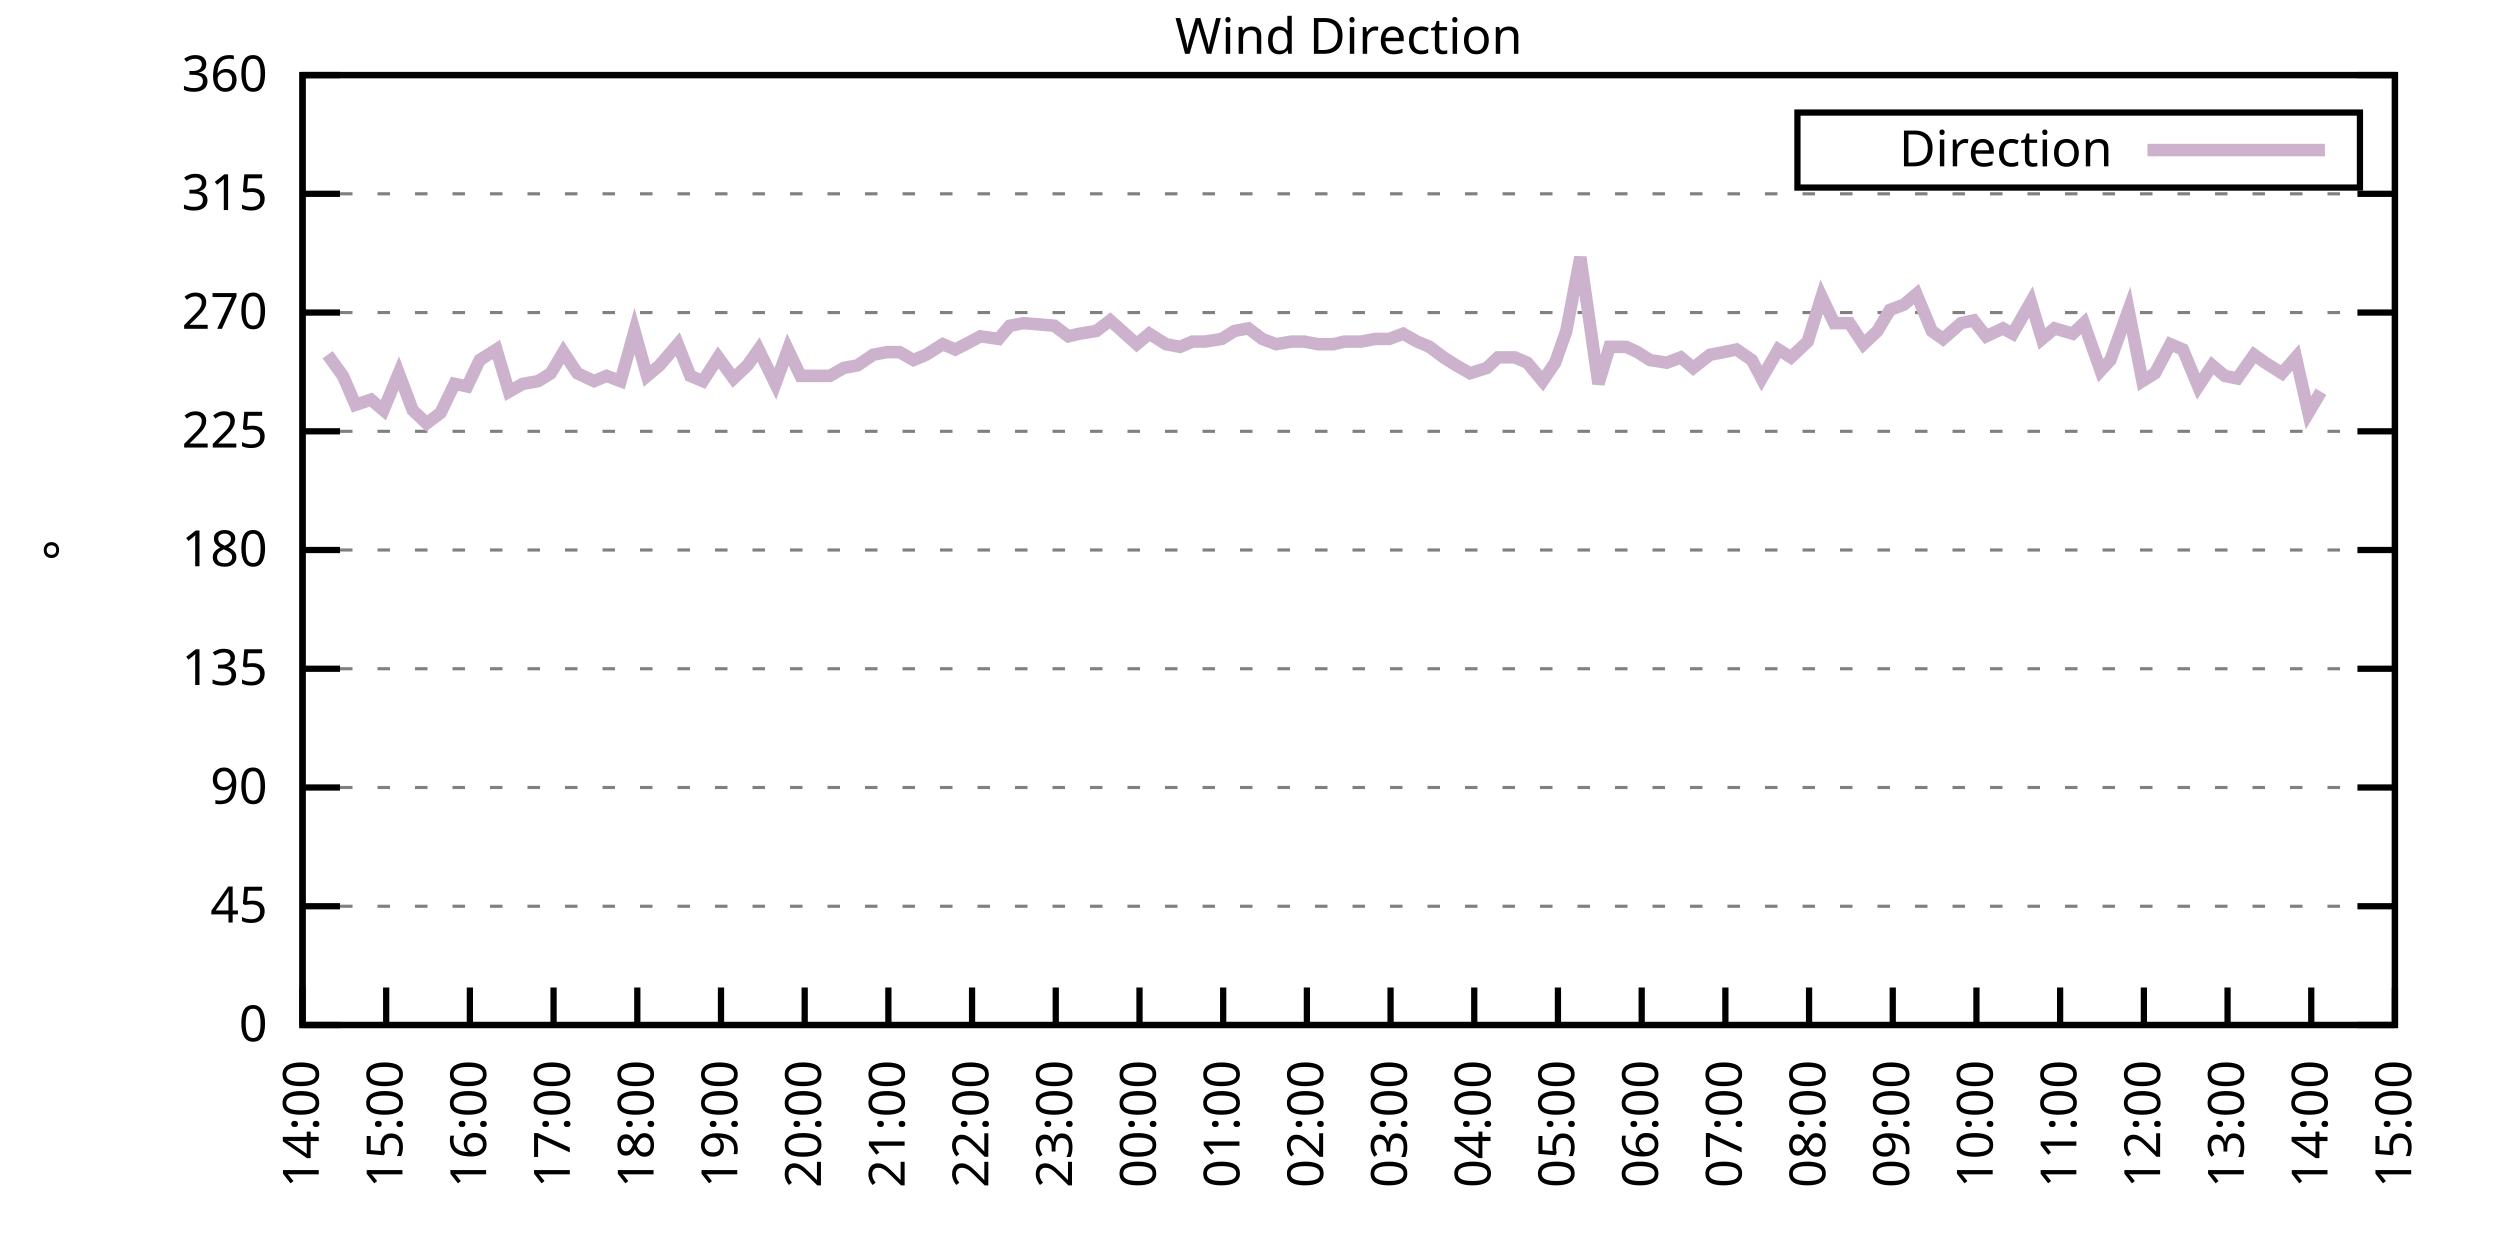
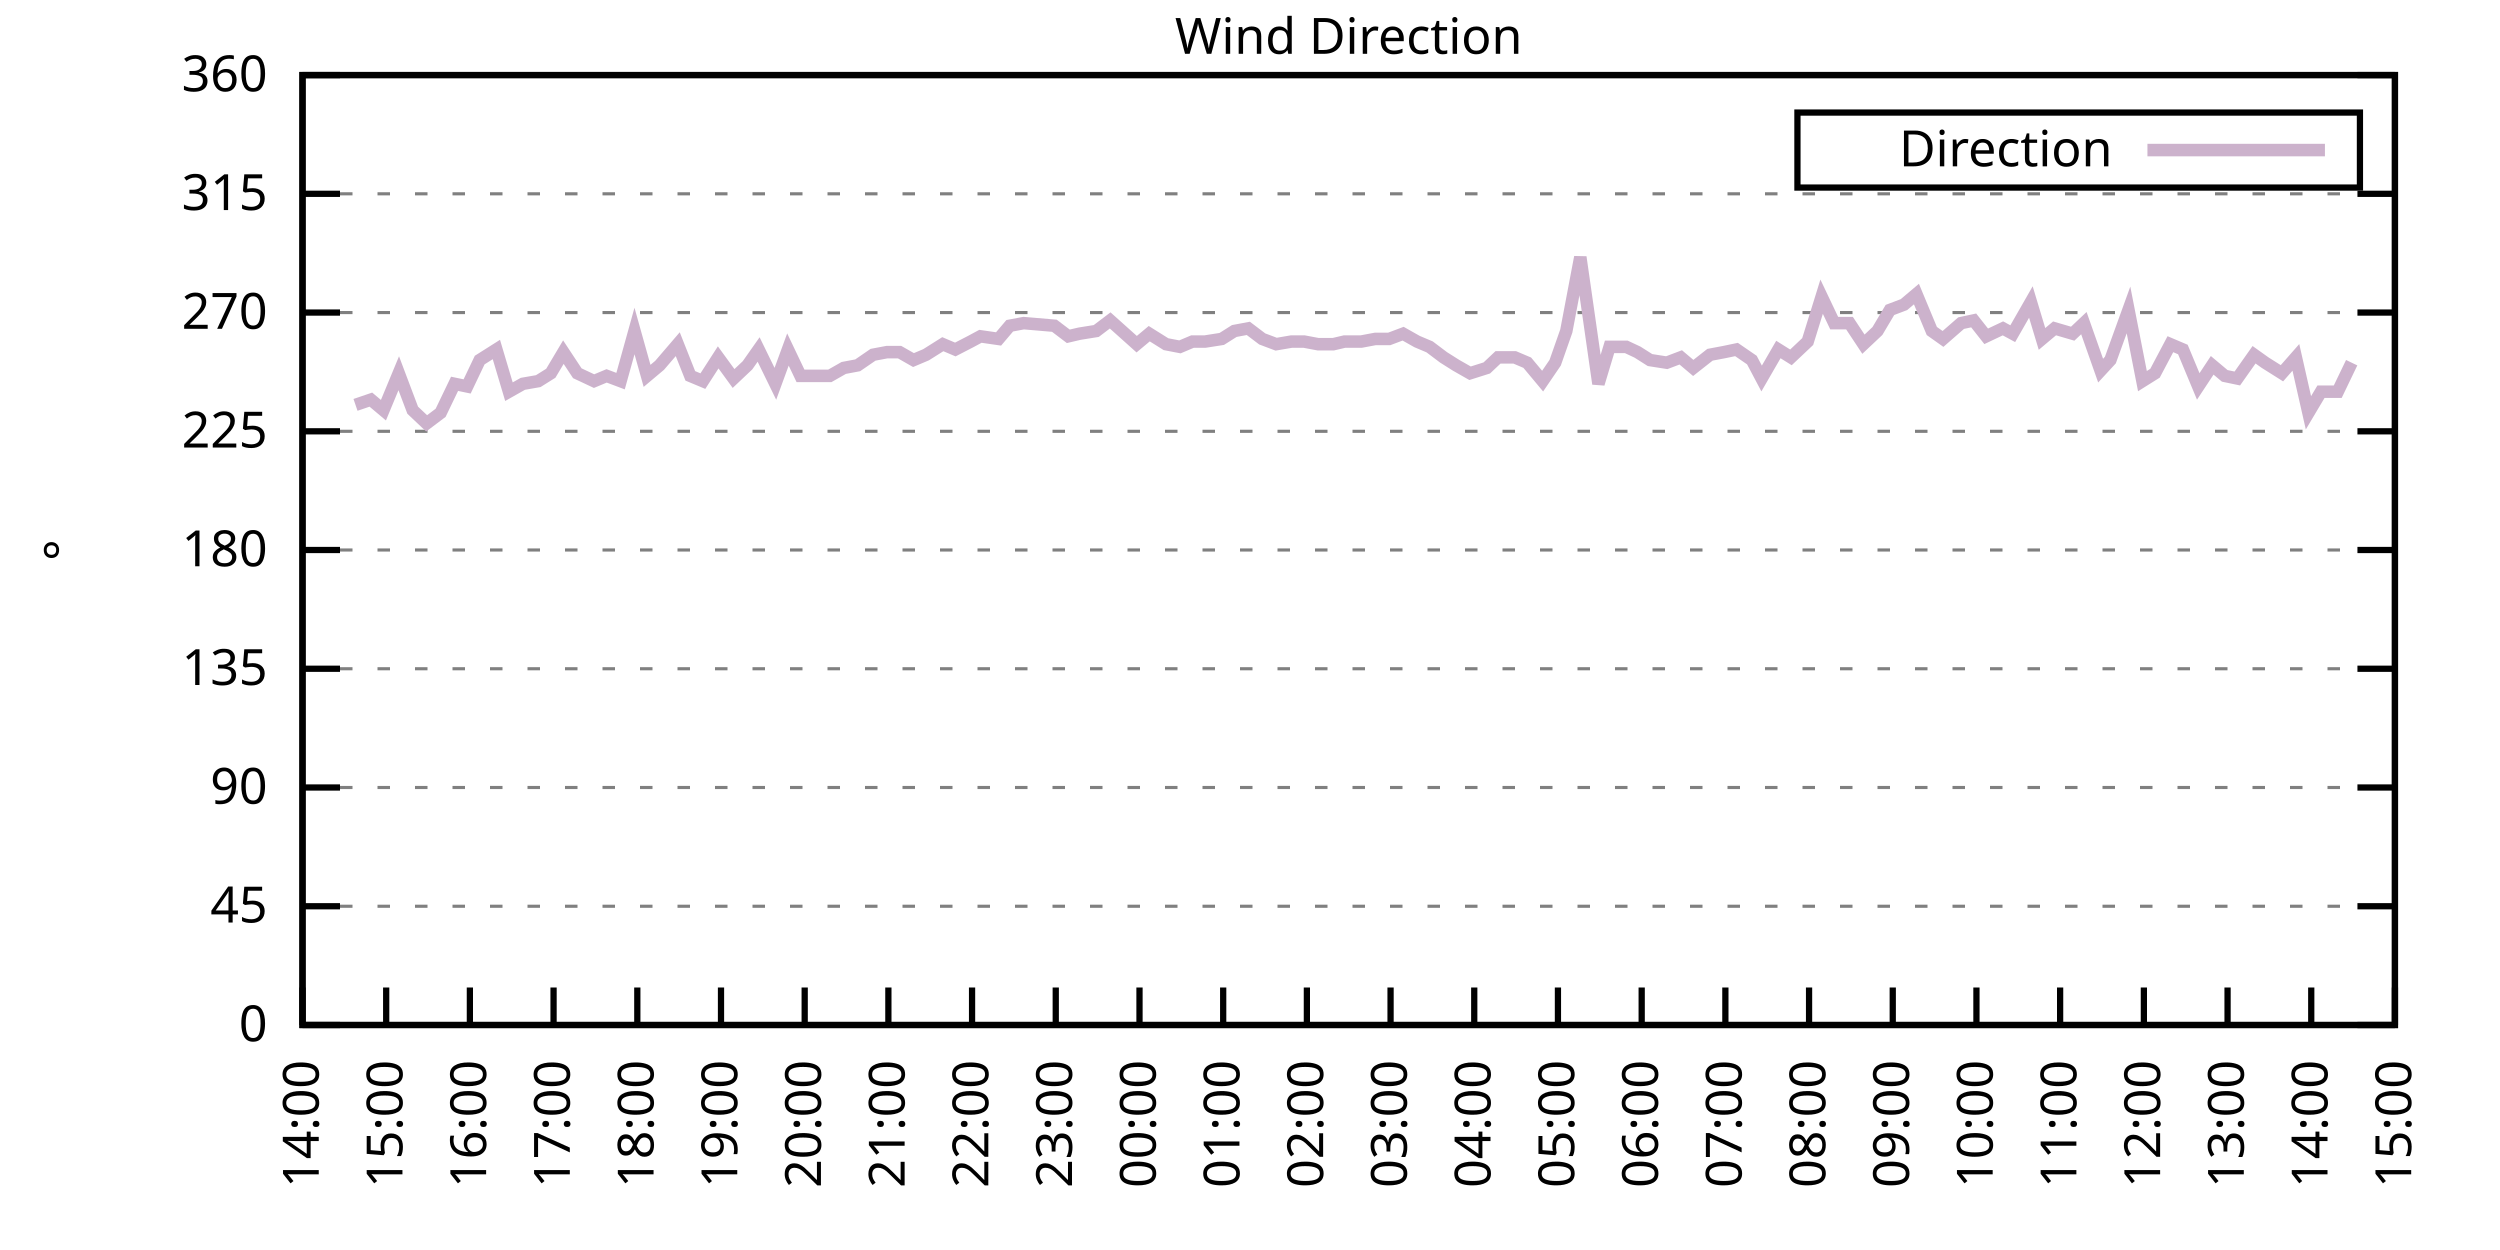
<svg xmlns="http://www.w3.org/2000/svg" xmlns:xlink="http://www.w3.org/1999/xlink" width="400" height="200" viewBox="0 0 400 200">
  <g id="gnuplot_canvas">
    <rect x="0" y="0" width="400" height="200" fill="none" />
    <defs>
      <circle id="gpDot" r="0.5" stroke-width="0.5" stroke="currentColor" />
      <path id="gpPt0" stroke-width="0.333" stroke="currentColor" d="M-1,0 h2 M0,-1 v2" />
      <path id="gpPt1" stroke-width="0.333" stroke="currentColor" d="M-1,-1 L1,1 M1,-1 L-1,1" />
      <path id="gpPt2" stroke-width="0.333" stroke="currentColor" d="M-1,0 L1,0 M0,-1 L0,1 M-1,-1 L1,1 M-1,1 L1,-1" />
      <rect id="gpPt3" stroke-width="0.333" stroke="currentColor" x="-1" y="-1" width="2" height="2" />
      <rect id="gpPt4" stroke-width="0.333" stroke="currentColor" fill="currentColor" x="-1" y="-1" width="2" height="2" />
      <circle id="gpPt5" stroke-width="0.333" stroke="currentColor" cx="0" cy="0" r="1" />
      <use xlink:href="#gpPt5" id="gpPt6" fill="currentColor" stroke="none" />
      <path id="gpPt7" stroke-width="0.333" stroke="currentColor" d="M0,-1.33 L-1.33,0.67 L1.33,0.67 z" />
      <use xlink:href="#gpPt7" id="gpPt8" fill="currentColor" stroke="none" />
      <use xlink:href="#gpPt7" id="gpPt9" stroke="currentColor" transform="rotate(180)" />
      <use xlink:href="#gpPt9" id="gpPt10" fill="currentColor" stroke="none" />
      <use xlink:href="#gpPt3" id="gpPt11" stroke="currentColor" transform="rotate(45)" />
      <use xlink:href="#gpPt11" id="gpPt12" fill="currentColor" stroke="none" />
      <path id="gpPt13" stroke-width="0.333" stroke="currentColor" d="M0,1.330 L1.265,0.411 L0.782,-1.067 L-0.782,-1.076 L-1.265,0.411 z" />
      <use xlink:href="#gpPt13" id="gpPt14" fill="currentColor" stroke="none" />
      <filter id="textbox" filterUnits="objectBoundingBox" x="0" y="0" height="1" width="1">
        <feFlood flood-color="white" flood-opacity="1" result="bgnd" />
        <feComposite in="SourceGraphic" in2="bgnd" operator="atop" />
      </filter>
      <filter id="greybox" filterUnits="objectBoundingBox" x="0" y="0" height="1" width="1">
        <feFlood flood-color="lightgrey" flood-opacity="1" result="grey" />
        <feComposite in="SourceGraphic" in2="grey" operator="atop" />
      </filter>
    </defs>
    <g fill="none" color="white" stroke="currentColor" stroke-width="1.00" stroke-linecap="butt" stroke-linejoin="miter">
</g>
    <g fill="none" color="black" stroke="currentColor" stroke-width="1.00" stroke-linecap="butt" stroke-linejoin="miter">
      <g stroke="none" shape-rendering="crispEdges">
        <polygon fill="rgb(255, 255, 255)" points="48.40,164.00 383.18,164.00 383.18,12.02 48.40,12.02 " />
      </g>
    </g>
    <g fill="none" color="black" stroke="currentColor" stroke-width="1.00" stroke-linecap="butt" stroke-linejoin="miter">
</g>
    <g fill="none" color="black" stroke="black" stroke-width="0.50" stroke-linecap="butt" stroke-linejoin="miter">
</g>
    <g fill="none" color="gray" stroke="currentColor" stroke-width="0.50" stroke-linecap="butt" stroke-linejoin="miter">
      <path stroke="gray" stroke-dasharray="2,4" class="gridline" d="M48.40,164.00 L383.19,164.00  " />
    </g>
    <g fill="none" color="gray" stroke="gray" stroke-width="1.00" stroke-linecap="butt" stroke-linejoin="miter">
</g>
    <g fill="none" color="black" stroke="currentColor" stroke-width="1.00" stroke-linecap="butt" stroke-linejoin="miter">
      <path stroke="black" d="M48.40,164.00 L54.40,164.00 M383.19,164.00 L377.19,164.00  " />
      <g transform="translate(42.80,166.60)" stroke="none" fill="black" font-family="Sans" font-size="8.00" text-anchor="end">
        <text>
          <tspan font-family="Sans"> 0</tspan>
        </text>
      </g>
    </g>
    <g fill="none" color="black" stroke="currentColor" stroke-width="1.00" stroke-linecap="butt" stroke-linejoin="miter">
</g>
    <g fill="none" color="black" stroke="black" stroke-width="0.50" stroke-linecap="butt" stroke-linejoin="miter">
</g>
    <g fill="none" color="gray" stroke="currentColor" stroke-width="0.50" stroke-linecap="butt" stroke-linejoin="miter">
      <path stroke="gray" stroke-dasharray="2,4" class="gridline" d="M48.40,145.00 L383.19,145.00  " />
    </g>
    <g fill="none" color="gray" stroke="gray" stroke-width="1.00" stroke-linecap="butt" stroke-linejoin="miter">
</g>
    <g fill="none" color="black" stroke="currentColor" stroke-width="1.00" stroke-linecap="butt" stroke-linejoin="miter">
      <path stroke="black" d="M48.40,145.00 L54.40,145.00 M383.19,145.00 L377.19,145.00  " />
      <g transform="translate(42.80,147.60)" stroke="none" fill="black" font-family="Sans" font-size="8.00" text-anchor="end">
        <text>
          <tspan font-family="Sans"> 45</tspan>
        </text>
      </g>
    </g>
    <g fill="none" color="black" stroke="currentColor" stroke-width="1.00" stroke-linecap="butt" stroke-linejoin="miter">
</g>
    <g fill="none" color="black" stroke="black" stroke-width="0.50" stroke-linecap="butt" stroke-linejoin="miter">
</g>
    <g fill="none" color="gray" stroke="currentColor" stroke-width="0.50" stroke-linecap="butt" stroke-linejoin="miter">
      <path stroke="gray" stroke-dasharray="2,4" class="gridline" d="M48.40,126.00 L383.19,126.00  " />
    </g>
    <g fill="none" color="gray" stroke="gray" stroke-width="1.00" stroke-linecap="butt" stroke-linejoin="miter">
</g>
    <g fill="none" color="black" stroke="currentColor" stroke-width="1.00" stroke-linecap="butt" stroke-linejoin="miter">
      <path stroke="black" d="M48.40,126.00 L54.40,126.00 M383.19,126.00 L377.19,126.00  " />
      <g transform="translate(42.80,128.60)" stroke="none" fill="black" font-family="Sans" font-size="8.00" text-anchor="end">
        <text>
          <tspan font-family="Sans"> 90</tspan>
        </text>
      </g>
    </g>
    <g fill="none" color="black" stroke="currentColor" stroke-width="1.00" stroke-linecap="butt" stroke-linejoin="miter">
</g>
    <g fill="none" color="black" stroke="black" stroke-width="0.50" stroke-linecap="butt" stroke-linejoin="miter">
</g>
    <g fill="none" color="gray" stroke="currentColor" stroke-width="0.50" stroke-linecap="butt" stroke-linejoin="miter">
      <path stroke="gray" stroke-dasharray="2,4" class="gridline" d="M48.40,107.00 L383.19,107.00  " />
    </g>
    <g fill="none" color="gray" stroke="gray" stroke-width="1.00" stroke-linecap="butt" stroke-linejoin="miter">
</g>
    <g fill="none" color="black" stroke="currentColor" stroke-width="1.00" stroke-linecap="butt" stroke-linejoin="miter">
      <path stroke="black" d="M48.40,107.00 L54.40,107.00 M383.19,107.00 L377.19,107.00  " />
      <g transform="translate(42.80,109.60)" stroke="none" fill="black" font-family="Sans" font-size="8.00" text-anchor="end">
        <text>
          <tspan font-family="Sans"> 135</tspan>
        </text>
      </g>
    </g>
    <g fill="none" color="black" stroke="currentColor" stroke-width="1.00" stroke-linecap="butt" stroke-linejoin="miter">
</g>
    <g fill="none" color="black" stroke="black" stroke-width="0.50" stroke-linecap="butt" stroke-linejoin="miter">
</g>
    <g fill="none" color="gray" stroke="currentColor" stroke-width="0.50" stroke-linecap="butt" stroke-linejoin="miter">
      <path stroke="gray" stroke-dasharray="2,4" class="gridline" d="M48.40,88.00 L383.19,88.00  " />
    </g>
    <g fill="none" color="gray" stroke="gray" stroke-width="1.00" stroke-linecap="butt" stroke-linejoin="miter">
</g>
    <g fill="none" color="black" stroke="currentColor" stroke-width="1.00" stroke-linecap="butt" stroke-linejoin="miter">
      <path stroke="black" d="M48.40,88.00 L54.40,88.00 M383.19,88.00 L377.19,88.00  " />
      <g transform="translate(42.80,90.60)" stroke="none" fill="black" font-family="Sans" font-size="8.00" text-anchor="end">
        <text>
          <tspan font-family="Sans"> 180</tspan>
        </text>
      </g>
    </g>
    <g fill="none" color="black" stroke="currentColor" stroke-width="1.00" stroke-linecap="butt" stroke-linejoin="miter">
</g>
    <g fill="none" color="black" stroke="black" stroke-width="0.50" stroke-linecap="butt" stroke-linejoin="miter">
</g>
    <g fill="none" color="gray" stroke="currentColor" stroke-width="0.50" stroke-linecap="butt" stroke-linejoin="miter">
      <path stroke="gray" stroke-dasharray="2,4" class="gridline" d="M48.40,69.01 L383.19,69.01  " />
    </g>
    <g fill="none" color="gray" stroke="gray" stroke-width="1.00" stroke-linecap="butt" stroke-linejoin="miter">
</g>
    <g fill="none" color="black" stroke="currentColor" stroke-width="1.00" stroke-linecap="butt" stroke-linejoin="miter">
      <path stroke="black" d="M48.40,69.01 L54.40,69.01 M383.19,69.01 L377.19,69.01  " />
      <g transform="translate(42.80,71.61)" stroke="none" fill="black" font-family="Sans" font-size="8.00" text-anchor="end">
        <text>
          <tspan font-family="Sans"> 225</tspan>
        </text>
      </g>
    </g>
    <g fill="none" color="black" stroke="currentColor" stroke-width="1.00" stroke-linecap="butt" stroke-linejoin="miter">
</g>
    <g fill="none" color="black" stroke="black" stroke-width="0.50" stroke-linecap="butt" stroke-linejoin="miter">
</g>
    <g fill="none" color="gray" stroke="currentColor" stroke-width="0.50" stroke-linecap="butt" stroke-linejoin="miter">
      <path stroke="gray" stroke-dasharray="2,4" class="gridline" d="M48.40,50.01 L383.19,50.01  " />
    </g>
    <g fill="none" color="gray" stroke="gray" stroke-width="1.00" stroke-linecap="butt" stroke-linejoin="miter">
</g>
    <g fill="none" color="black" stroke="currentColor" stroke-width="1.00" stroke-linecap="butt" stroke-linejoin="miter">
      <path stroke="black" d="M48.40,50.01 L54.40,50.01 M383.19,50.01 L377.19,50.01  " />
      <g transform="translate(42.80,52.61)" stroke="none" fill="black" font-family="Sans" font-size="8.00" text-anchor="end">
        <text>
          <tspan font-family="Sans"> 270</tspan>
        </text>
      </g>
    </g>
    <g fill="none" color="black" stroke="currentColor" stroke-width="1.00" stroke-linecap="butt" stroke-linejoin="miter">
</g>
    <g fill="none" color="black" stroke="black" stroke-width="0.50" stroke-linecap="butt" stroke-linejoin="miter">
</g>
    <g fill="none" color="gray" stroke="currentColor" stroke-width="0.50" stroke-linecap="butt" stroke-linejoin="miter">
      <path stroke="gray" stroke-dasharray="2,4" class="gridline" d="M48.40,31.01 L383.19,31.01  " />
    </g>
    <g fill="none" color="gray" stroke="gray" stroke-width="1.00" stroke-linecap="butt" stroke-linejoin="miter">
</g>
    <g fill="none" color="black" stroke="currentColor" stroke-width="1.00" stroke-linecap="butt" stroke-linejoin="miter">
      <path stroke="black" d="M48.40,31.01 L54.40,31.01 M383.19,31.01 L377.19,31.01  " />
      <g transform="translate(42.80,33.61)" stroke="none" fill="black" font-family="Sans" font-size="8.00" text-anchor="end">
        <text>
          <tspan font-family="Sans"> 315</tspan>
        </text>
      </g>
    </g>
    <g fill="none" color="black" stroke="currentColor" stroke-width="1.00" stroke-linecap="butt" stroke-linejoin="miter">
</g>
    <g fill="none" color="black" stroke="black" stroke-width="0.50" stroke-linecap="butt" stroke-linejoin="miter">
</g>
    <g fill="none" color="gray" stroke="currentColor" stroke-width="0.50" stroke-linecap="butt" stroke-linejoin="miter">
      <path stroke="gray" stroke-dasharray="2,4" class="gridline" d="M48.40,12.01 L383.19,12.01  " />
    </g>
    <g fill="none" color="gray" stroke="gray" stroke-width="1.00" stroke-linecap="butt" stroke-linejoin="miter">
</g>
    <g fill="none" color="black" stroke="currentColor" stroke-width="1.00" stroke-linecap="butt" stroke-linejoin="miter">
      <path stroke="black" d="M48.40,12.01 L54.40,12.01 M383.19,12.01 L377.19,12.01  " />
      <g transform="translate(42.80,14.61)" stroke="none" fill="black" font-family="Sans" font-size="8.00" text-anchor="end">
        <text>
          <tspan font-family="Sans"> 360</tspan>
        </text>
      </g>
    </g>
    <g fill="none" color="black" stroke="currentColor" stroke-width="1.00" stroke-linecap="butt" stroke-linejoin="miter">
      <path stroke="black" d="M48.40,164.00 L48.40,158.00  " />
      <g transform="translate(51.00,169.60) rotate(270.00)" stroke="none" fill="black" font-family="Sans" font-size="8.00" text-anchor="end">
        <text>
          <tspan font-family="Sans">14:00</tspan>
        </text>
      </g>
    </g>
    <g fill="none" color="black" stroke="currentColor" stroke-width="1.00" stroke-linecap="butt" stroke-linejoin="miter">
      <path stroke="black" d="M61.79,164.00 L61.79,158.00  " />
      <g transform="translate(64.39,169.60) rotate(270.00)" stroke="none" fill="black" font-family="Sans" font-size="8.00" text-anchor="end">
        <text>
          <tspan font-family="Sans">15:00</tspan>
        </text>
      </g>
    </g>
    <g fill="none" color="black" stroke="currentColor" stroke-width="1.00" stroke-linecap="butt" stroke-linejoin="miter">
      <path stroke="black" d="M75.18,164.00 L75.18,158.00  " />
      <g transform="translate(77.78,169.60) rotate(270.00)" stroke="none" fill="black" font-family="Sans" font-size="8.00" text-anchor="end">
        <text>
          <tspan font-family="Sans">16:00</tspan>
        </text>
      </g>
    </g>
    <g fill="none" color="black" stroke="currentColor" stroke-width="1.00" stroke-linecap="butt" stroke-linejoin="miter">
      <path stroke="black" d="M88.57,164.00 L88.57,158.00  " />
      <g transform="translate(91.17,169.60) rotate(270.00)" stroke="none" fill="black" font-family="Sans" font-size="8.00" text-anchor="end">
        <text>
          <tspan font-family="Sans">17:00</tspan>
        </text>
      </g>
    </g>
    <g fill="none" color="black" stroke="currentColor" stroke-width="1.00" stroke-linecap="butt" stroke-linejoin="miter">
      <path stroke="black" d="M101.97,164.00 L101.97,158.00  " />
      <g transform="translate(104.57,169.60) rotate(270.00)" stroke="none" fill="black" font-family="Sans" font-size="8.00" text-anchor="end">
        <text>
          <tspan font-family="Sans">18:00</tspan>
        </text>
      </g>
    </g>
    <g fill="none" color="black" stroke="currentColor" stroke-width="1.00" stroke-linecap="butt" stroke-linejoin="miter">
      <path stroke="black" d="M115.36,164.00 L115.36,158.00  " />
      <g transform="translate(117.96,169.60) rotate(270.00)" stroke="none" fill="black" font-family="Sans" font-size="8.00" text-anchor="end">
        <text>
          <tspan font-family="Sans">19:00</tspan>
        </text>
      </g>
    </g>
    <g fill="none" color="black" stroke="currentColor" stroke-width="1.00" stroke-linecap="butt" stroke-linejoin="miter">
      <path stroke="black" d="M128.75,164.00 L128.75,158.00  " />
      <g transform="translate(131.35,169.60) rotate(270.00)" stroke="none" fill="black" font-family="Sans" font-size="8.00" text-anchor="end">
        <text>
          <tspan font-family="Sans">20:00</tspan>
        </text>
      </g>
    </g>
    <g fill="none" color="black" stroke="currentColor" stroke-width="1.00" stroke-linecap="butt" stroke-linejoin="miter">
      <path stroke="black" d="M142.14,164.00 L142.14,158.00  " />
      <g transform="translate(144.74,169.60) rotate(270.00)" stroke="none" fill="black" font-family="Sans" font-size="8.00" text-anchor="end">
        <text>
          <tspan font-family="Sans">21:00</tspan>
        </text>
      </g>
    </g>
    <g fill="none" color="black" stroke="currentColor" stroke-width="1.00" stroke-linecap="butt" stroke-linejoin="miter">
      <path stroke="black" d="M155.53,164.00 L155.53,158.00  " />
      <g transform="translate(158.13,169.60) rotate(270.00)" stroke="none" fill="black" font-family="Sans" font-size="8.00" text-anchor="end">
        <text>
          <tspan font-family="Sans">22:00</tspan>
        </text>
      </g>
    </g>
    <g fill="none" color="black" stroke="currentColor" stroke-width="1.00" stroke-linecap="butt" stroke-linejoin="miter">
      <path stroke="black" d="M168.92,164.00 L168.92,158.00  " />
      <g transform="translate(171.52,169.60) rotate(270.00)" stroke="none" fill="black" font-family="Sans" font-size="8.00" text-anchor="end">
        <text>
          <tspan font-family="Sans">23:00</tspan>
        </text>
      </g>
    </g>
    <g fill="none" color="black" stroke="currentColor" stroke-width="1.00" stroke-linecap="butt" stroke-linejoin="miter">
      <path stroke="black" d="M182.32,164.00 L182.32,158.00  " />
      <g transform="translate(184.92,169.60) rotate(270.00)" stroke="none" fill="black" font-family="Sans" font-size="8.00" text-anchor="end">
        <text>
          <tspan font-family="Sans">00:00</tspan>
        </text>
      </g>
    </g>
    <g fill="none" color="black" stroke="currentColor" stroke-width="1.00" stroke-linecap="butt" stroke-linejoin="miter">
      <path stroke="black" d="M195.71,164.00 L195.71,158.00  " />
      <g transform="translate(198.31,169.60) rotate(270.00)" stroke="none" fill="black" font-family="Sans" font-size="8.00" text-anchor="end">
        <text>
          <tspan font-family="Sans">01:00</tspan>
        </text>
      </g>
    </g>
    <g fill="none" color="black" stroke="currentColor" stroke-width="1.00" stroke-linecap="butt" stroke-linejoin="miter">
      <path stroke="black" d="M209.10,164.00 L209.10,158.00  " />
      <g transform="translate(211.70,169.60) rotate(270.00)" stroke="none" fill="black" font-family="Sans" font-size="8.00" text-anchor="end">
        <text>
          <tspan font-family="Sans">02:00</tspan>
        </text>
      </g>
    </g>
    <g fill="none" color="black" stroke="currentColor" stroke-width="1.00" stroke-linecap="butt" stroke-linejoin="miter">
      <path stroke="black" d="M222.49,164.00 L222.49,158.00  " />
      <g transform="translate(225.09,169.60) rotate(270.00)" stroke="none" fill="black" font-family="Sans" font-size="8.00" text-anchor="end">
        <text>
          <tspan font-family="Sans">03:00</tspan>
        </text>
      </g>
    </g>
    <g fill="none" color="black" stroke="currentColor" stroke-width="1.00" stroke-linecap="butt" stroke-linejoin="miter">
      <path stroke="black" d="M235.88,164.00 L235.88,158.00  " />
      <g transform="translate(238.48,169.60) rotate(270.00)" stroke="none" fill="black" font-family="Sans" font-size="8.00" text-anchor="end">
        <text>
          <tspan font-family="Sans">04:00</tspan>
        </text>
      </g>
    </g>
    <g fill="none" color="black" stroke="currentColor" stroke-width="1.00" stroke-linecap="butt" stroke-linejoin="miter">
      <path stroke="black" d="M249.27,164.00 L249.27,158.00  " />
      <g transform="translate(251.87,169.60) rotate(270.00)" stroke="none" fill="black" font-family="Sans" font-size="8.00" text-anchor="end">
        <text>
          <tspan font-family="Sans">05:00</tspan>
        </text>
      </g>
    </g>
    <g fill="none" color="black" stroke="currentColor" stroke-width="1.00" stroke-linecap="butt" stroke-linejoin="miter">
      <path stroke="black" d="M262.67,164.00 L262.67,158.00  " />
      <g transform="translate(265.27,169.60) rotate(270.00)" stroke="none" fill="black" font-family="Sans" font-size="8.00" text-anchor="end">
        <text>
          <tspan font-family="Sans">06:00</tspan>
        </text>
      </g>
    </g>
    <g fill="none" color="black" stroke="currentColor" stroke-width="1.00" stroke-linecap="butt" stroke-linejoin="miter">
      <path stroke="black" d="M276.06,164.00 L276.06,158.00  " />
      <g transform="translate(278.66,169.60) rotate(270.00)" stroke="none" fill="black" font-family="Sans" font-size="8.00" text-anchor="end">
        <text>
          <tspan font-family="Sans">07:00</tspan>
        </text>
      </g>
    </g>
    <g fill="none" color="black" stroke="currentColor" stroke-width="1.00" stroke-linecap="butt" stroke-linejoin="miter">
      <path stroke="black" d="M289.45,164.00 L289.45,158.00  " />
      <g transform="translate(292.05,169.60) rotate(270.00)" stroke="none" fill="black" font-family="Sans" font-size="8.00" text-anchor="end">
        <text>
          <tspan font-family="Sans">08:00</tspan>
        </text>
      </g>
    </g>
    <g fill="none" color="black" stroke="currentColor" stroke-width="1.00" stroke-linecap="butt" stroke-linejoin="miter">
      <path stroke="black" d="M302.84,164.00 L302.84,158.00  " />
      <g transform="translate(305.44,169.60) rotate(270.00)" stroke="none" fill="black" font-family="Sans" font-size="8.00" text-anchor="end">
        <text>
          <tspan font-family="Sans">09:00</tspan>
        </text>
      </g>
    </g>
    <g fill="none" color="black" stroke="currentColor" stroke-width="1.00" stroke-linecap="butt" stroke-linejoin="miter">
      <path stroke="black" d="M316.23,164.00 L316.23,158.00  " />
      <g transform="translate(318.83,169.60) rotate(270.00)" stroke="none" fill="black" font-family="Sans" font-size="8.00" text-anchor="end">
        <text>
          <tspan font-family="Sans">10:00</tspan>
        </text>
      </g>
    </g>
    <g fill="none" color="black" stroke="currentColor" stroke-width="1.00" stroke-linecap="butt" stroke-linejoin="miter">
      <path stroke="black" d="M329.62,164.00 L329.62,158.00  " />
      <g transform="translate(332.22,169.60) rotate(270.00)" stroke="none" fill="black" font-family="Sans" font-size="8.00" text-anchor="end">
        <text>
          <tspan font-family="Sans">11:00</tspan>
        </text>
      </g>
    </g>
    <g fill="none" color="black" stroke="currentColor" stroke-width="1.00" stroke-linecap="butt" stroke-linejoin="miter">
      <path stroke="black" d="M343.02,164.00 L343.02,158.00  " />
      <g transform="translate(345.62,169.60) rotate(270.00)" stroke="none" fill="black" font-family="Sans" font-size="8.00" text-anchor="end">
        <text>
          <tspan font-family="Sans">12:00</tspan>
        </text>
      </g>
    </g>
    <g fill="none" color="black" stroke="currentColor" stroke-width="1.00" stroke-linecap="butt" stroke-linejoin="miter">
      <path stroke="black" d="M356.41,164.00 L356.41,158.00  " />
      <g transform="translate(359.01,169.60) rotate(270.00)" stroke="none" fill="black" font-family="Sans" font-size="8.00" text-anchor="end">
        <text>
          <tspan font-family="Sans">13:00</tspan>
        </text>
      </g>
    </g>
    <g fill="none" color="black" stroke="currentColor" stroke-width="1.00" stroke-linecap="butt" stroke-linejoin="miter">
      <path stroke="black" d="M369.80,164.00 L369.80,158.00  " />
      <g transform="translate(372.40,169.60) rotate(270.00)" stroke="none" fill="black" font-family="Sans" font-size="8.00" text-anchor="end">
        <text>
          <tspan font-family="Sans">14:00</tspan>
        </text>
      </g>
    </g>
    <g fill="none" color="black" stroke="currentColor" stroke-width="1.00" stroke-linecap="butt" stroke-linejoin="miter">
      <path stroke="black" d="M383.19,164.00 L383.19,158.00  " />
      <g transform="translate(385.79,169.60) rotate(270.00)" stroke="none" fill="black" font-family="Sans" font-size="8.00" text-anchor="end">
        <text>
          <tspan font-family="Sans">15:00</tspan>
        </text>
      </g>
    </g>
    <g fill="none" color="black" stroke="currentColor" stroke-width="1.00" stroke-linecap="butt" stroke-linejoin="miter">
</g>
    <g fill="none" color="black" stroke="currentColor" stroke-width="1.00" stroke-linecap="butt" stroke-linejoin="miter">
      <path stroke="black" d="M48.40,12.01 L48.40,164.00 L383.19,164.00 L383.19,12.01 L48.40,12.01 Z  " />
    </g>
    <g fill="none" color="black" stroke="currentColor" stroke-width="1.00" stroke-linecap="butt" stroke-linejoin="miter">
</g>
    <g fill="none" color="black" stroke="currentColor" stroke-width="1.00" stroke-linecap="butt" stroke-linejoin="miter">
      <path stroke="black" d="M287.59,30.01 L287.59,18.01 L377.59,18.01 L377.59,30.01 L287.59,30.01 Z  " />
    </g>
    <g id="Wind_direction_plot_1">
      <g fill="none" color="white" stroke="black" stroke-width="2.00" stroke-linecap="butt" stroke-linejoin="miter">
</g>
      <g fill="none" color="black" stroke="currentColor" stroke-width="2.00" stroke-linecap="butt" stroke-linejoin="miter">
        <g transform="translate(337.99,26.61)" stroke="none" fill="black" font-family="Sans" font-size="8.00" text-anchor="end">
          <text>
            <tspan font-family="Sans">Direction</tspan>
          </text>
        </g>
      </g>
      <g fill="none" color="black" stroke="currentColor" stroke-width="2.00" stroke-linecap="butt" stroke-linejoin="miter">
-         <path stroke="rgb(204, 178, 204)" d="M343.59,24.01 L371.99,24.01 M52.42,56.76 L54.87,60.14 L56.88,64.78 L59.34,63.94 L61.35,65.63 L63.80,59.72   L66.03,65.63 L68.26,67.74 L70.50,66.05 L72.73,61.41 L74.74,61.83 L76.75,57.61 L79.42,55.92 L81.43,62.67   L83.66,61.41 L86.12,60.98 L88.13,59.72 L90.14,56.34 L92.37,59.72 L95.05,60.98 L97.06,60.14 L99.29,60.98   L101.52,52.96 L103.53,60.14 L105.54,58.45 L108.44,55.07 L110.45,60.14 L112.46,60.98 L114.91,57.18 L117.37,60.56   L119.60,58.45 L121.38,55.92 L124.06,61.41 L126.07,55.92 L128.08,60.14 L130.76,60.14 L132.77,60.14 L135.00,58.87   L137.23,58.45 L139.69,56.76 L141.92,56.34 L143.93,56.34 L146.16,57.61 L148.17,56.76 L150.85,55.07 L152.85,55.92   L155.31,54.65 L156.87,53.81 L159.77,54.23 L161.56,52.12 L163.79,51.70 L168.70,52.12 L170.93,53.81 L172.72,53.39   L175.40,52.96 L177.63,51.27 L181.87,55.07 L183.88,53.39 L186.56,55.07 L188.79,55.50 L190.80,54.65 L192.81,54.65   L195.48,54.23 L197.49,52.96 L199.73,52.54 L201.96,54.23 L204.19,55.07 L206.64,54.65 L208.65,54.65 L210.88,55.07   L213.34,55.07 L215.13,54.65 L217.80,54.65 L220.04,54.23 L222.27,54.23 L224.50,53.39 L226.73,54.65 L228.74,55.50   L230.97,57.18 L232.98,58.45 L235.21,59.72 L237.89,58.87 L239.68,57.18 L242.36,57.18 L244.36,58.03 L246.82,60.98   L248.83,58.03 L250.61,52.96 L252.85,41.14 L255.75,61.41 L257.53,55.50 L260.21,55.50 L262.00,56.34 L264.00,57.61   L266.68,58.03 L268.92,57.18 L270.92,58.87 L273.60,56.76 L275.83,56.34 L277.84,55.92 L280.30,57.61 L281.86,60.56   L284.54,55.92 L286.55,57.18 L289.23,54.65 L291.46,47.47 L293.47,51.70 L295.92,51.70 L298.15,55.07 L300.39,52.96   L302.39,49.59 L304.63,48.74 L306.63,47.05 L309.09,52.96 L310.88,54.23 L313.78,51.70 L315.79,51.27 L317.79,53.81   L320.47,52.54 L322.04,53.39 L324.94,48.32 L326.72,54.23 L328.73,52.54 L331.63,53.39 L333.42,51.70 L336.10,59.30   L337.66,57.61 L340.56,49.59 L342.79,60.98 L344.80,59.72 L347.26,55.07 L349.26,55.92 L351.72,61.83 L353.95,58.45   L355.96,60.14 L357.97,60.56 L360.65,56.76 L362.43,58.03 L365.11,59.72 L367.34,57.18 L369.35,66.05 L371.36,62.67    " />
+         <path stroke="rgb(204, 178, 204)" d="M343.59,24.01 L371.99,24.01 M56.88,64.78 L59.34,63.94 L61.35,65.63 L63.80,59.72 L66.03,65.63 L68.26,67.74   L70.50,66.05 L72.73,61.41 L74.74,61.83 L76.75,57.61 L79.42,55.92 L81.43,62.67 L83.66,61.41 L86.12,60.98   L88.13,59.72 L90.14,56.34 L92.37,59.72 L95.05,60.98 L97.06,60.14 L99.29,60.98 L101.52,52.96 L103.53,60.14   L105.54,58.45 L108.44,55.07 L110.45,60.14 L112.46,60.98 L114.91,57.18 L117.37,60.56 L119.60,58.45 L121.38,55.92   L124.06,61.41 L126.07,55.92 L128.08,60.14 L130.76,60.14 L132.77,60.14 L135.00,58.87 L137.23,58.45 L139.69,56.76   L141.92,56.34 L143.93,56.34 L146.16,57.61 L148.17,56.76 L150.85,55.07 L152.85,55.92 L155.31,54.65 L156.87,53.81   L159.77,54.23 L161.56,52.12 L163.79,51.70 L168.70,52.12 L170.93,53.81 L172.72,53.39 L175.40,52.96 L177.63,51.27   L181.87,55.07 L183.88,53.39 L186.56,55.07 L188.79,55.50 L190.80,54.65 L192.81,54.65 L195.48,54.23 L197.49,52.96   L199.73,52.54 L201.96,54.23 L204.19,55.07 L206.64,54.65 L208.65,54.65 L210.88,55.07 L213.34,55.07 L215.13,54.65   L217.80,54.65 L220.04,54.23 L222.27,54.23 L224.50,53.39 L226.73,54.65 L228.74,55.50 L230.97,57.18 L232.98,58.45   L235.21,59.72 L237.89,58.87 L239.68,57.18 L242.36,57.18 L244.36,58.03 L246.82,60.98 L248.83,58.03 L250.61,52.96   L252.85,41.14 L255.75,61.41 L257.53,55.50 L260.21,55.50 L262.00,56.34 L264.00,57.61 L266.68,58.03 L268.92,57.18   L270.92,58.87 L273.60,56.76 L275.83,56.34 L277.84,55.92 L280.30,57.61 L281.86,60.56 L284.54,55.92 L286.55,57.18   L289.23,54.65 L291.46,47.47 L293.47,51.70 L295.92,51.70 L298.15,55.07 L300.39,52.96 L302.39,49.59 L304.63,48.74   L306.63,47.05 L309.09,52.96 L310.88,54.23 L313.78,51.70 L315.79,51.27 L317.79,53.81 L320.47,52.54 L322.04,53.39   L324.94,48.32 L326.72,54.23 L328.73,52.54 L331.63,53.39 L333.42,51.70 L336.10,59.30 L337.66,57.61 L340.56,49.59   L342.79,60.98 L344.80,59.72 L347.26,55.07 L349.26,55.92 L351.72,61.83 L353.95,58.45 L355.96,60.14 L357.97,60.56   L360.65,56.76 L362.43,58.03 L365.11,59.72 L367.34,57.18 L369.35,66.05 L371.36,62.67 L374.04,62.67 L376.27,58.03    " />
      </g>
    </g>
    <g fill="none" color="black" stroke="currentColor" stroke-width="2.00" stroke-linecap="butt" stroke-linejoin="miter">
</g>
    <g fill="none" color="black" stroke="black" stroke-width="1.00" stroke-linecap="butt" stroke-linejoin="miter">
</g>
    <g fill="none" color="black" stroke="currentColor" stroke-width="1.00" stroke-linecap="butt" stroke-linejoin="miter">
      <path stroke="black" d="M48.40,12.01 L48.40,164.00 L383.19,164.00 L383.19,12.01 L48.40,12.01 Z  " />
      <g transform="translate(12.80,88.01) rotate(270.00)" stroke="none" fill="black" font-family="Sans" font-size="8.00" text-anchor="middle">
        <text>
          <tspan font-family="Sans">°</tspan>
        </text>
      </g>
    </g>
    <g fill="none" color="black" stroke="currentColor" stroke-width="1.00" stroke-linecap="butt" stroke-linejoin="miter">
</g>
    <g fill="none" color="black" stroke="currentColor" stroke-width="1.00" stroke-linecap="butt" stroke-linejoin="miter">
      <g transform="translate(215.79,8.61)" stroke="none" fill="black" font-family="Sans" font-size="8.00" text-anchor="middle">
        <text>
          <tspan font-family="Sans">Wind Direction</tspan>
        </text>
      </g>
    </g>
    <g fill="none" color="black" stroke="currentColor" stroke-width="1.00" stroke-linecap="butt" stroke-linejoin="miter">
</g>
  </g>
</svg>
